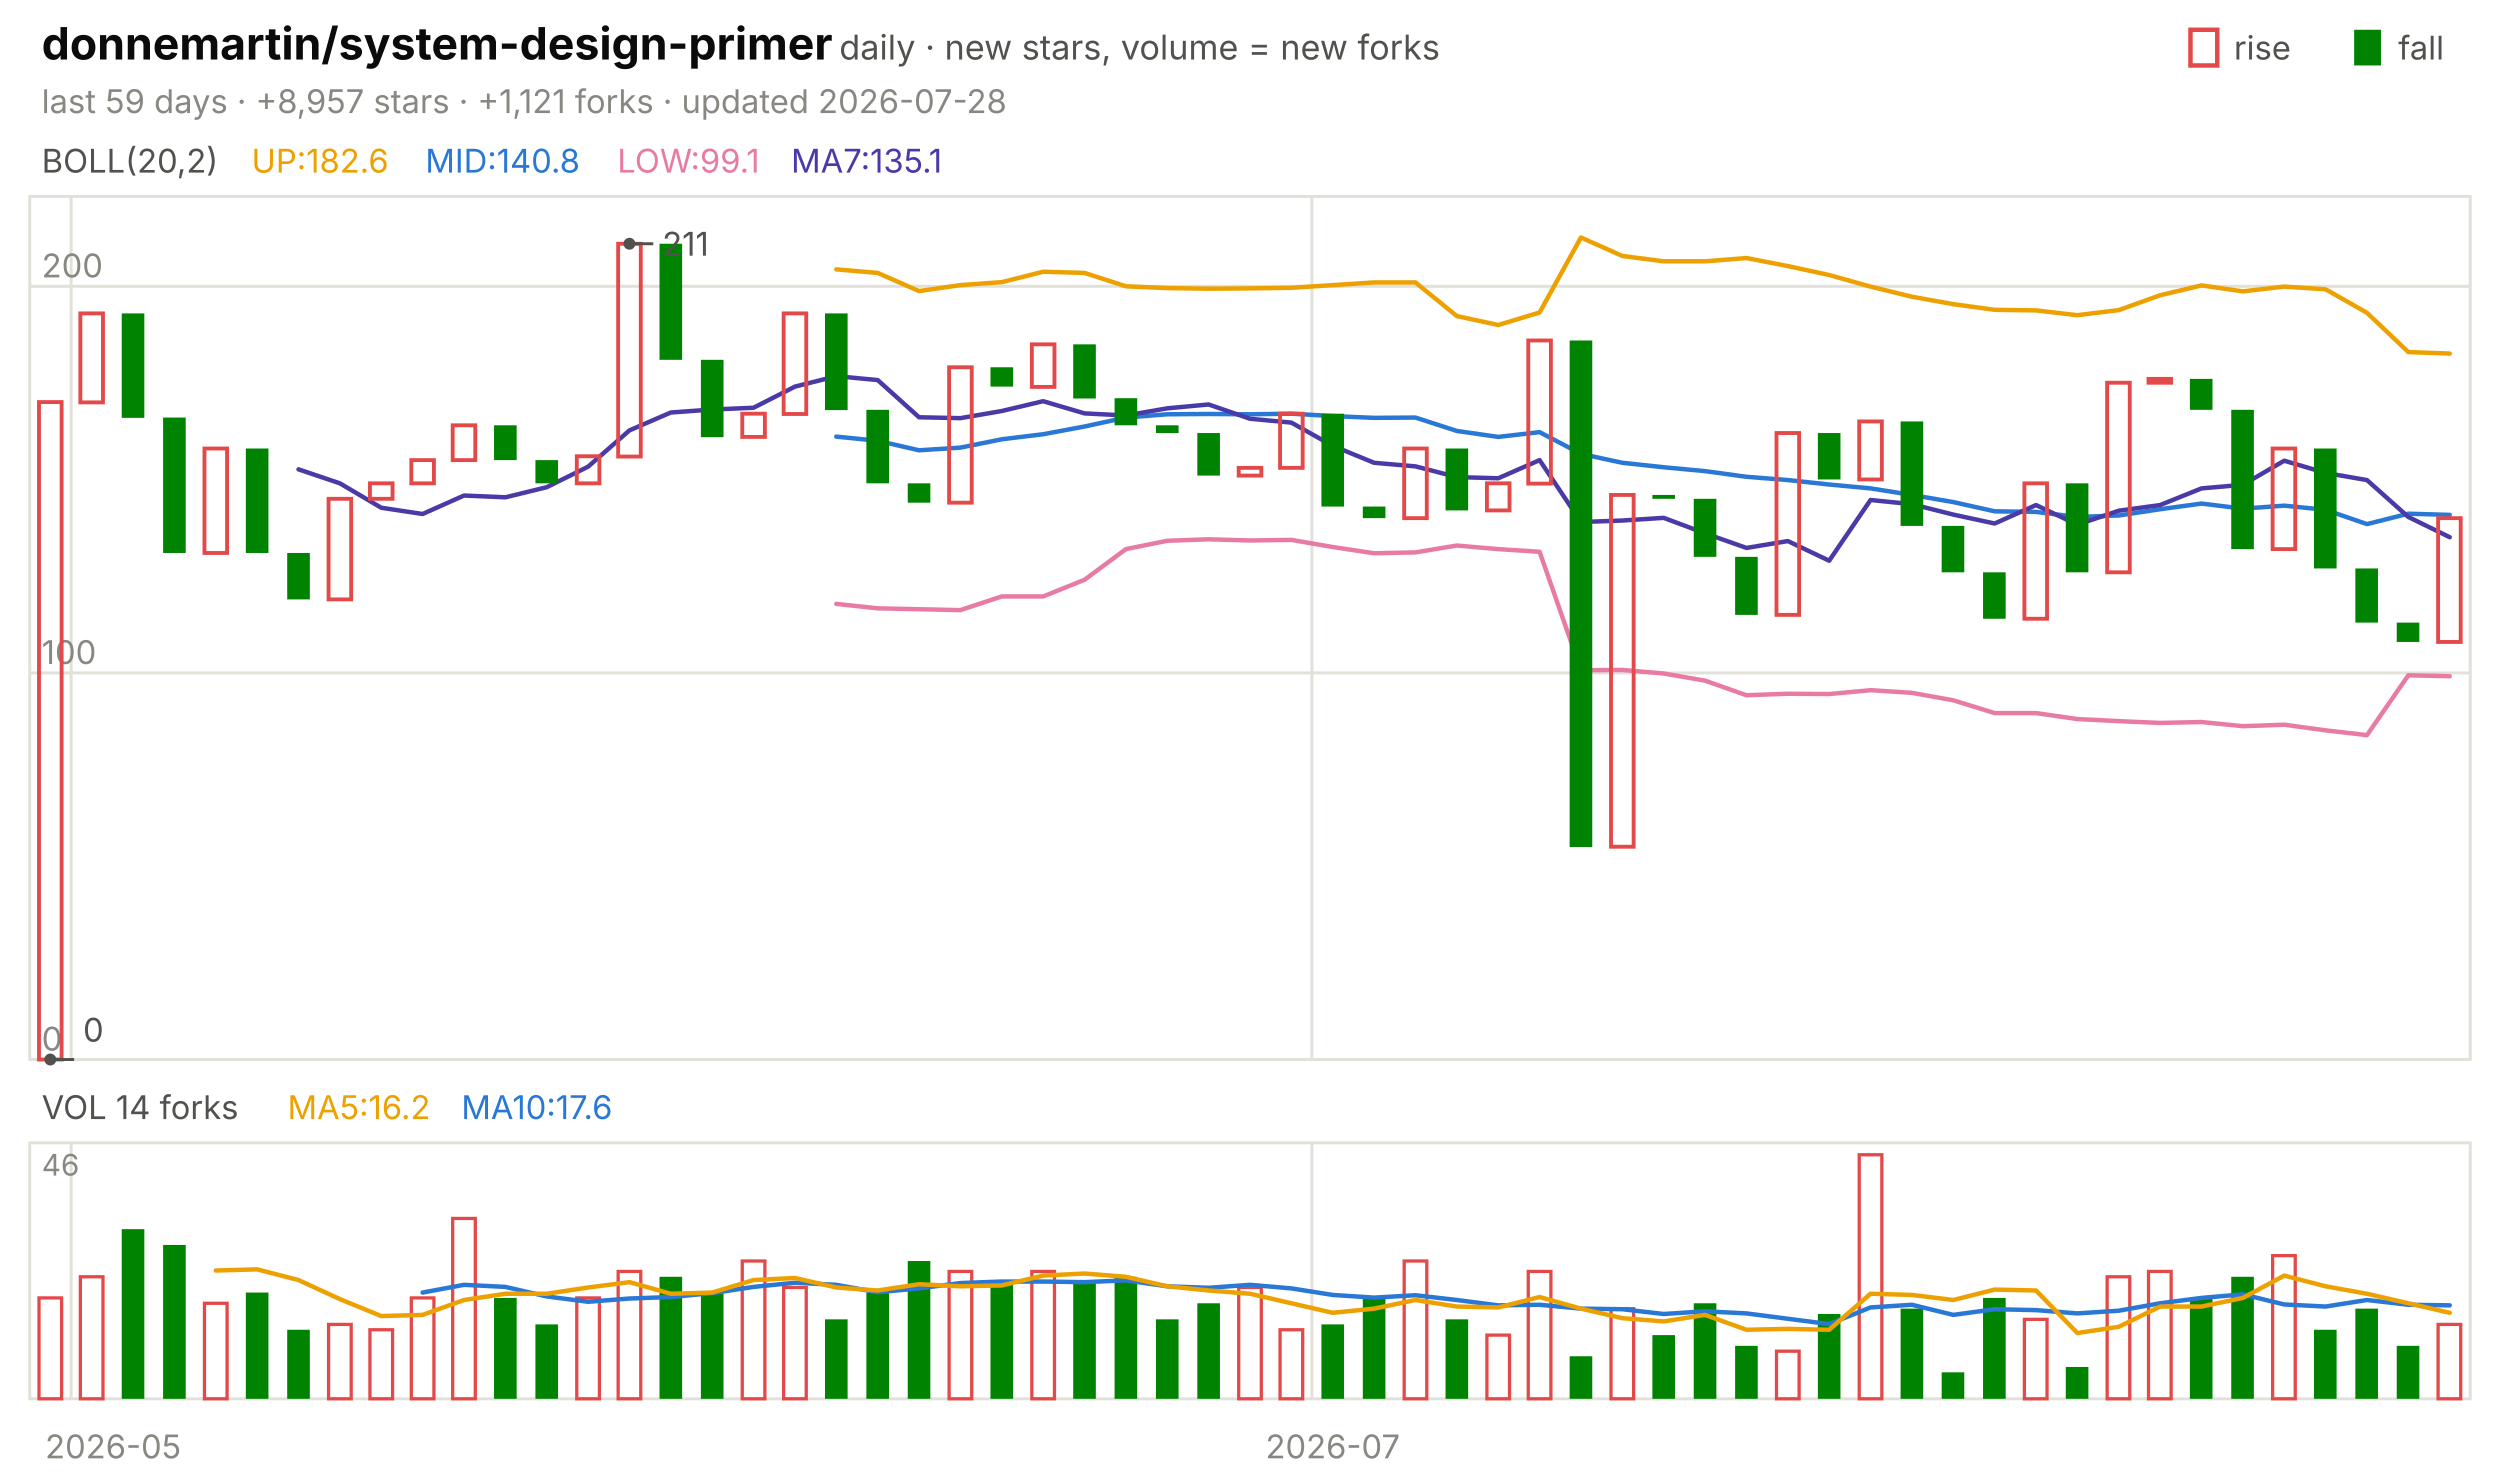
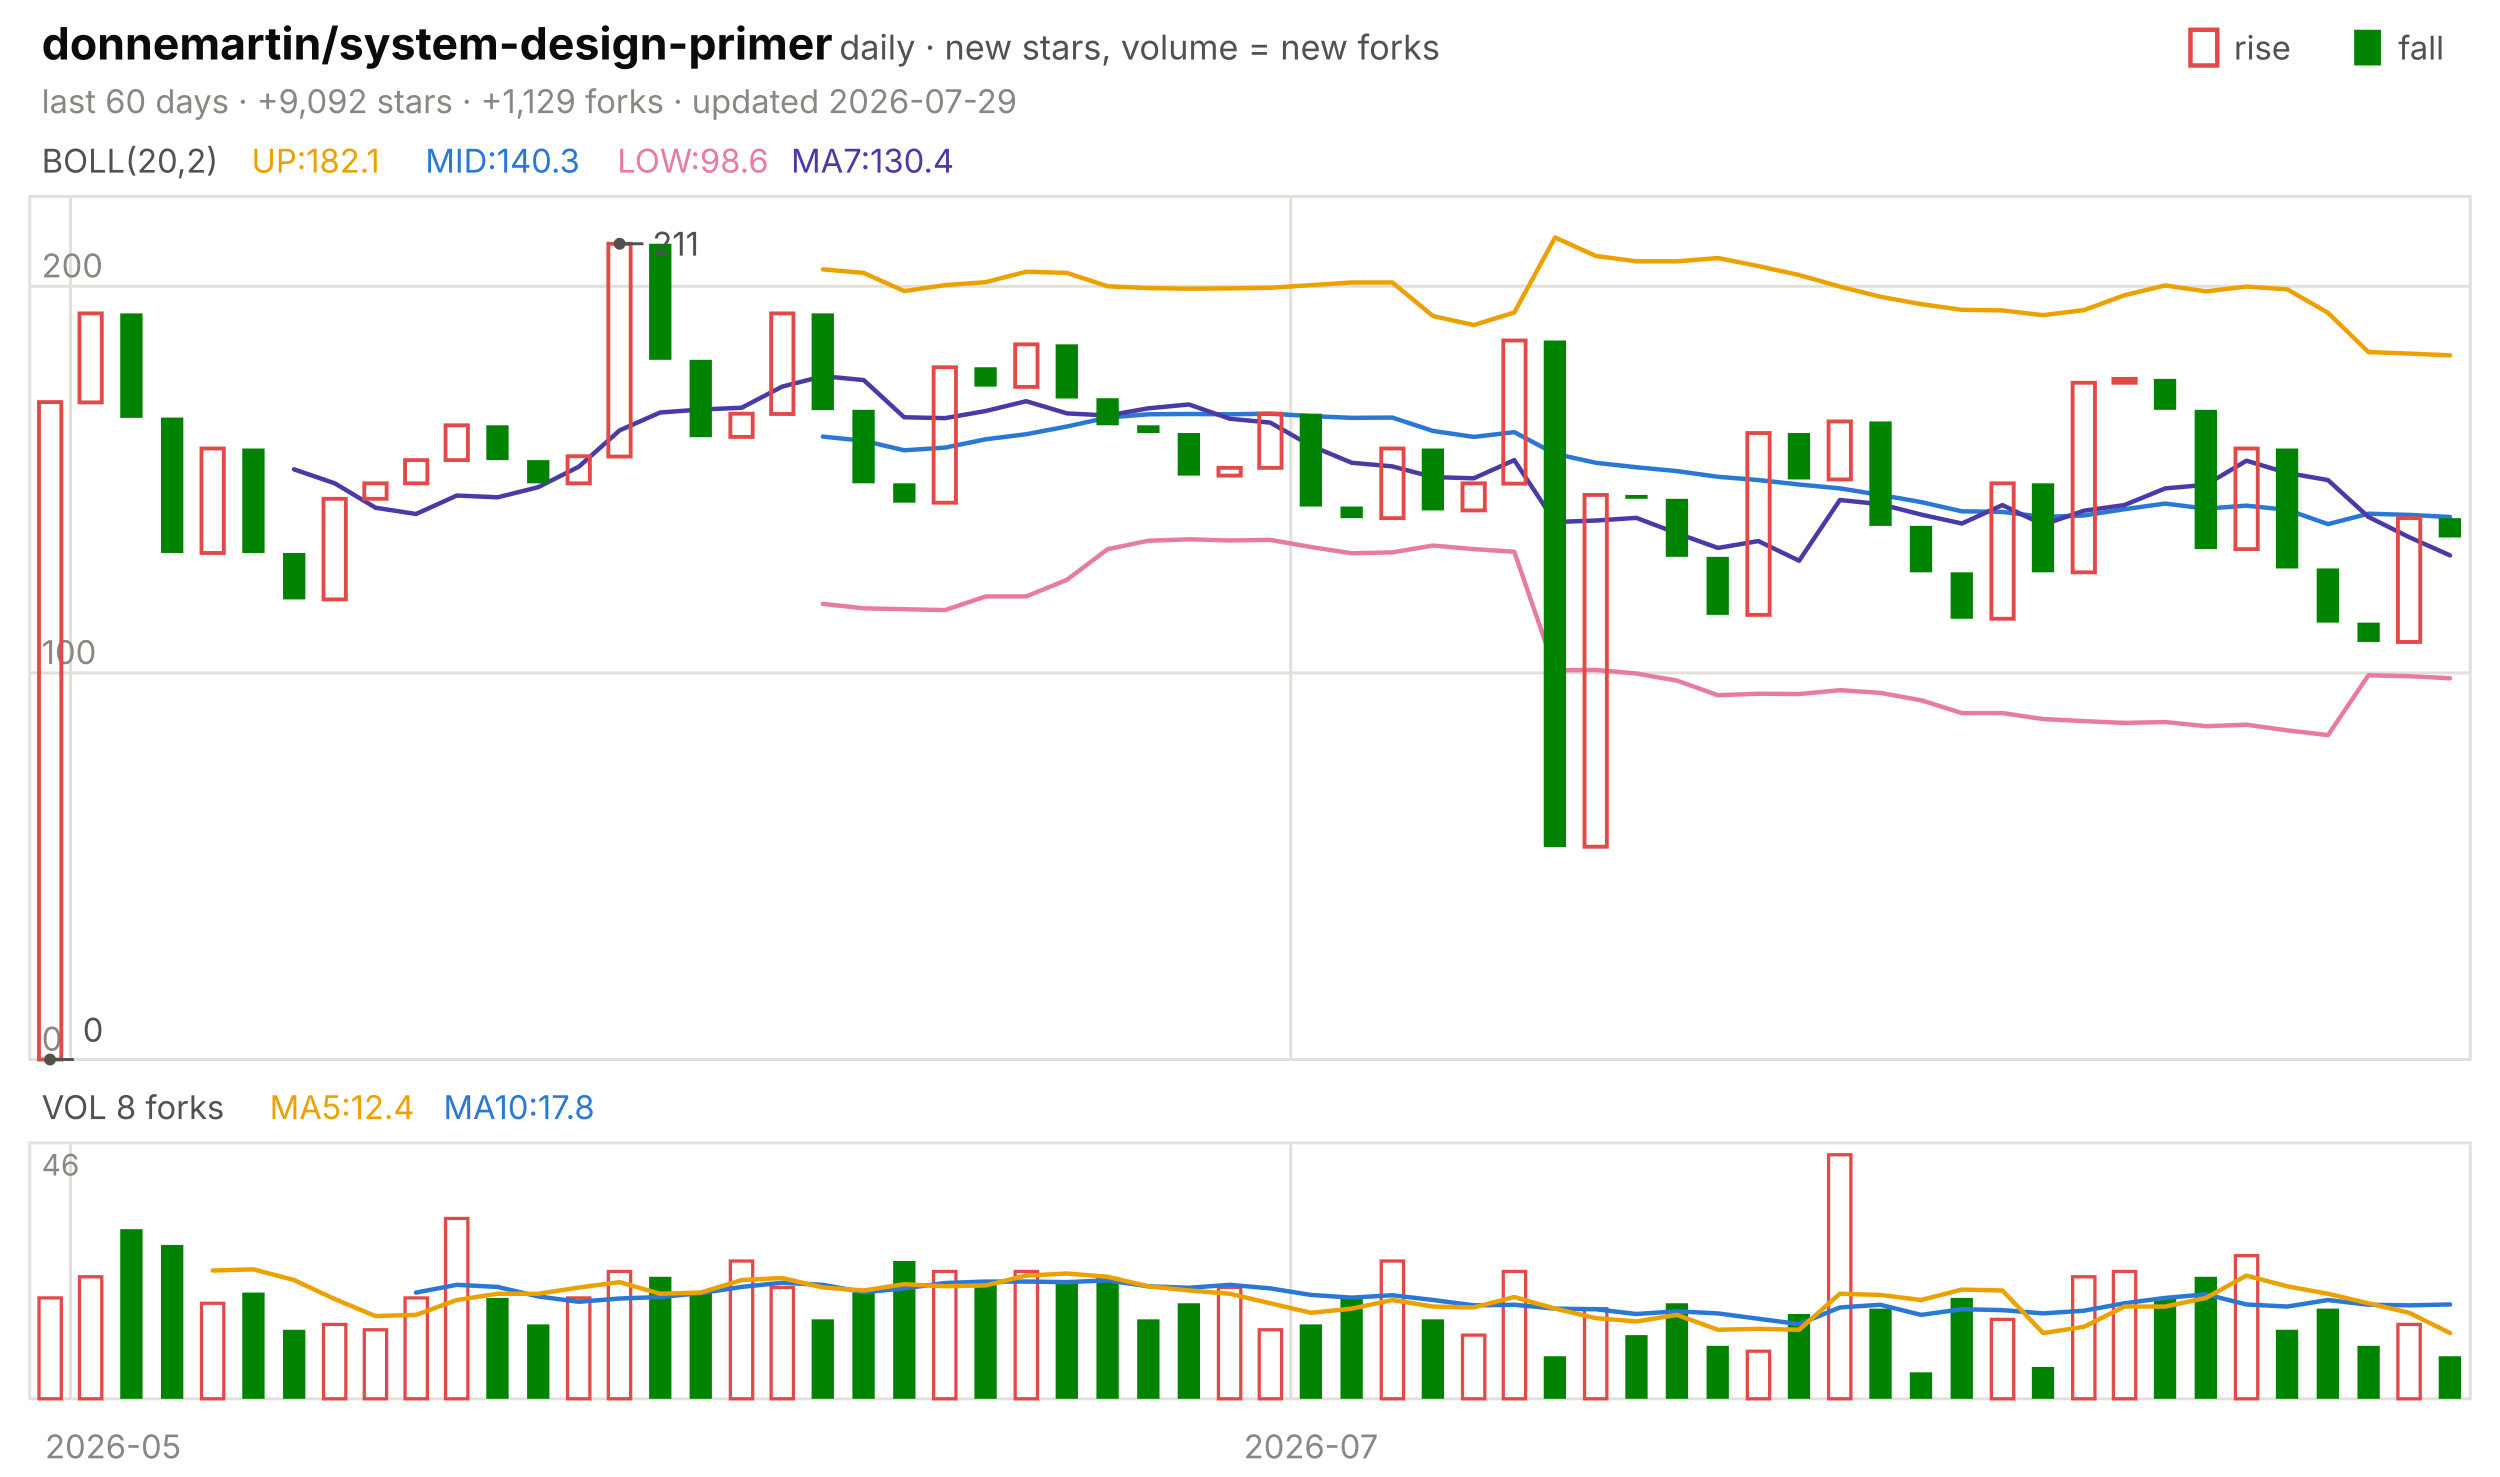
<svg xmlns="http://www.w3.org/2000/svg" viewBox="0 0 840 496" width="840" height="496" font-family="-apple-system,'Segoe UI',system-ui,sans-serif" role="img" aria-label="donnemartin/system-design-primer candlestick chart">
  <text x="14.0" y="20.0" font-size="15" fill="#0b0b0b" font-weight="650">donnemartin/system-design-primer</text>
  <text x="282.0" y="20.0" font-size="11.5" fill="#52514e">daily · new stars, volume = new forks</text>
  <text x="805.8" y="20.0" font-size="11.0" fill="#52514e">fall</text>
  <rect x="791" y="10" width="9" height="12" fill="#008300" />
  <text x="750.6" y="20.0" font-size="11.0" fill="#52514e">rise</text>
  <rect x="736" y="10" width="9" height="12" fill="none" stroke="#e34948" stroke-width="1.5" />
-   <text x="14.0" y="38.0" font-size="11.0" fill="#898781">last 59 days · +8,957 stars · +1,121 forks · updated 2026-07-28</text>
+   <text x="14.0" y="38.0" font-size="11.0" fill="#898781">last 60 days · +9,092 stars · +1,129 forks · updated 2026-07-29</text>
  <rect x="10" y="66" width="820" height="290" fill="none" stroke="#e1e0d9" />
  <rect x="10" y="384" width="820" height="86" fill="none" stroke="#e1e0d9" />
  <text x="38.0" y="490.0" font-size="11.0" fill="#898781" text-anchor="middle">2026-05</text>
-   <line x1="23.9" y1="66.0" x2="23.9" y2="356.0" stroke="#e1e0d9" stroke-width="1.0" />
-   <line x1="23.9" y1="384.0" x2="23.9" y2="470.0" stroke="#e1e0d9" stroke-width="1.0" />
-   <line x1="440.8" y1="66.0" x2="440.8" y2="356.0" stroke="#e1e0d9" stroke-width="1.0" />
-   <line x1="440.8" y1="384.0" x2="440.8" y2="470.0" stroke="#e1e0d9" stroke-width="1.0" />
-   <text x="447.8" y="490.0" font-size="11.0" fill="#898781" text-anchor="middle">2026-07</text>
+   <line x1="23.7" y1="66.0" x2="23.7" y2="356.0" stroke="#e1e0d9" stroke-width="1.0" />
+   <line x1="23.7" y1="384.0" x2="23.7" y2="470.0" stroke="#e1e0d9" stroke-width="1.0" />
+   <line x1="433.7" y1="66.0" x2="433.7" y2="356.0" stroke="#e1e0d9" stroke-width="1.0" />
+   <line x1="433.7" y1="384.0" x2="433.7" y2="470.0" stroke="#e1e0d9" stroke-width="1.0" />
+   <text x="440.5" y="490.0" font-size="11.0" fill="#898781" text-anchor="middle">2026-07</text>
  <text x="14.0" y="58.0" font-size="11.0" fill="#52514e">BOLL(20,2)</text>
-   <text x="84.5" y="58.0" font-size="11.0" fill="#eda100">UP:182.6</text>
-   <text x="142.9" y="58.0" font-size="11.0" fill="#2a78d6">MID:140.8</text>
-   <text x="207.4" y="58.0" font-size="11.0" fill="#e87ba4">LOW:99.1</text>
-   <text x="265.8" y="58.0" font-size="11.0" fill="#4a3aa7">MA7:135.1</text>
+   <text x="84.5" y="58.0" font-size="11.0" fill="#eda100">UP:182.1</text>
+   <text x="142.9" y="58.0" font-size="11.0" fill="#2a78d6">MID:140.3</text>
+   <text x="207.4" y="58.0" font-size="11.0" fill="#e87ba4">LOW:98.6</text>
+   <text x="265.8" y="58.0" font-size="11.0" fill="#4a3aa7">MA7:130.4</text>
  <line x1="10.0" y1="356.0" x2="830.0" y2="356.0" stroke="#e1e0d9" stroke-width="1.0" />
  <text x="14.0" y="353.0" font-size="11.0" fill="#898781">0</text>
  <line x1="10.0" y1="226.1" x2="830.0" y2="226.1" stroke="#e1e0d9" stroke-width="1.0" />
  <text x="14.0" y="223.1" font-size="11.0" fill="#898781">100</text>
  <line x1="10.0" y1="96.2" x2="830.0" y2="96.2" stroke="#e1e0d9" stroke-width="1.0" />
  <text x="14.0" y="93.2" font-size="11.0" fill="#898781">200</text>
-   <polyline points="281.0,90.5 294.9,91.7 308.8,97.8 322.7,95.8 336.6,94.8 350.5,91.3 364.4,91.7 378.3,96.2 392.2,96.8 406.1,97.0 420.0,96.9 433.9,96.7 447.8,95.8 461.7,94.9 475.6,94.9 489.5,106.2 503.4,109.2 517.3,105.0 531.2,79.8 545.1,86.0 559.0,87.8 572.9,87.8 586.8,86.7 600.7,89.4 614.6,92.4 628.5,96.3 642.4,99.7 656.3,102.2 670.2,104.1 684.1,104.3 698.0,105.9 711.9,104.2 725.8,99.2 739.7,95.9 753.6,97.9 767.5,96.3 781.4,97.2 795.3,105.1 809.2,118.3 823.1,118.8" fill="none" stroke="#eda100" stroke-width="1.5" stroke-linejoin="round" stroke-linecap="round" />
-   <polyline points="281.0,146.7 294.9,148.1 308.8,151.3 322.7,150.4 336.6,147.6 350.5,145.9 364.4,143.3 378.3,140.3 392.2,139.2 406.1,139.1 420.0,139.2 433.9,139.0 447.8,139.8 461.7,140.4 475.6,140.3 489.5,144.8 503.4,146.8 517.3,145.2 531.2,152.5 545.1,155.5 559.0,157.0 572.9,158.3 586.8,160.2 600.7,161.3 614.6,162.8 628.5,164.1 642.4,166.3 656.3,168.7 670.2,171.8 684.1,172.0 698.0,173.7 711.9,173.2 725.8,171.1 739.7,169.2 753.6,170.9 767.5,169.9 781.4,171.3 795.3,176.1 809.2,172.6 823.1,173.0" fill="none" stroke="#2a78d6" stroke-width="1.5" stroke-linejoin="round" stroke-linecap="round" />
-   <polyline points="281.0,202.9 294.9,204.4 308.8,204.7 322.7,205.0 336.6,200.4 350.5,200.4 364.4,194.8 378.3,184.5 392.2,181.7 406.1,181.2 420.0,181.6 433.9,181.4 447.8,183.8 461.7,185.9 475.6,185.6 489.5,183.3 503.4,184.5 517.3,185.4 531.2,225.2 545.1,225.1 559.0,226.3 572.9,228.7 586.8,233.6 600.7,233.1 614.6,233.2 628.5,231.9 642.4,232.8 656.3,235.3 670.2,239.6 684.1,239.6 698.0,241.6 711.9,242.3 725.8,242.9 739.7,242.6 753.6,244.0 767.5,243.5 781.4,245.4 795.3,247.0 809.2,226.9 823.1,227.2" fill="none" stroke="#e87ba4" stroke-width="1.5" stroke-linejoin="round" stroke-linecap="round" />
-   <polyline points="100.3,157.7 114.2,162.4 128.1,170.6 142.0,172.7 155.9,166.5 169.8,167.1 183.7,163.7 197.6,156.8 211.5,144.6 225.4,138.6 239.3,137.6 253.2,137.0 267.1,129.9 281.0,126.4 294.9,127.7 308.8,140.2 322.7,140.5 336.6,138.1 350.5,134.8 364.4,138.9 378.3,139.6 392.2,137.2 406.1,135.9 420.0,140.7 433.9,142.0 447.8,149.8 461.7,155.5 475.6,156.7 489.5,160.3 503.4,160.7 517.3,154.6 531.2,175.4 545.1,174.9 559.0,174.0 572.9,179.2 586.8,184.1 600.7,181.8 614.6,188.4 628.5,168.0 642.4,169.4 656.3,172.9 670.2,175.9 684.1,169.7 698.0,176.3 711.9,171.6 725.8,169.7 739.7,164.1 753.6,162.9 767.5,154.8 781.4,158.9 795.3,161.3 809.2,173.7 823.1,180.5" fill="none" stroke="#4a3aa7" stroke-width="1.5" stroke-linejoin="round" stroke-linecap="round" />
-   <rect x="13.1" y="135.1" width="7.6" height="220.9" fill="none" stroke="#e34948" stroke-width="1.3" />
-   <rect x="27.0" y="105.3" width="7.6" height="29.9" fill="none" stroke="#e34948" stroke-width="1.3" />
-   <rect x="40.9" y="105.3" width="7.6" height="35.1" fill="#008300" />
-   <rect x="54.8" y="140.3" width="7.6" height="45.5" fill="#008300" />
-   <rect x="68.7" y="150.7" width="7.6" height="35.1" fill="none" stroke="#e34948" stroke-width="1.3" />
-   <rect x="82.6" y="150.7" width="7.6" height="35.1" fill="#008300" />
-   <rect x="96.5" y="185.8" width="7.6" height="15.6" fill="#008300" />
-   <rect x="110.4" y="167.6" width="7.6" height="33.8" fill="none" stroke="#e34948" stroke-width="1.3" />
-   <rect x="124.3" y="162.4" width="7.6" height="5.2" fill="none" stroke="#e34948" stroke-width="1.3" />
-   <rect x="138.2" y="154.6" width="7.6" height="7.8" fill="none" stroke="#e34948" stroke-width="1.3" />
-   <rect x="152.1" y="142.9" width="7.6" height="11.7" fill="none" stroke="#e34948" stroke-width="1.3" />
-   <rect x="166.0" y="142.9" width="7.6" height="11.7" fill="#008300" />
-   <rect x="179.9" y="154.6" width="7.6" height="7.8" fill="#008300" />
-   <rect x="193.8" y="153.3" width="7.6" height="9.1" fill="none" stroke="#e34948" stroke-width="1.3" />
-   <rect x="207.7" y="81.9" width="7.6" height="71.5" fill="none" stroke="#e34948" stroke-width="1.3" />
-   <rect x="221.6" y="81.9" width="7.6" height="39.0" fill="#008300" />
-   <rect x="235.5" y="120.9" width="7.6" height="26.0" fill="#008300" />
-   <rect x="249.4" y="139.0" width="7.6" height="7.8" fill="none" stroke="#e34948" stroke-width="1.3" />
-   <rect x="263.3" y="105.3" width="7.6" height="33.8" fill="none" stroke="#e34948" stroke-width="1.3" />
-   <rect x="277.2" y="105.3" width="7.6" height="32.5" fill="#008300" />
-   <rect x="291.1" y="137.7" width="7.6" height="24.7" fill="#008300" />
-   <rect x="305.0" y="162.4" width="7.6" height="6.5" fill="#008300" />
-   <rect x="318.9" y="123.4" width="7.6" height="45.5" fill="none" stroke="#e34948" stroke-width="1.3" />
-   <rect x="332.8" y="123.4" width="7.6" height="6.5" fill="#008300" />
-   <rect x="346.7" y="115.7" width="7.6" height="14.3" fill="none" stroke="#e34948" stroke-width="1.3" />
-   <rect x="360.6" y="115.7" width="7.6" height="18.2" fill="#008300" />
-   <rect x="374.5" y="133.8" width="7.6" height="9.1" fill="#008300" />
-   <rect x="388.4" y="142.9" width="7.6" height="2.6" fill="#008300" />
-   <rect x="402.3" y="145.5" width="7.6" height="14.3" fill="#008300" />
-   <rect x="416.2" y="157.2" width="7.6" height="2.6" fill="none" stroke="#e34948" stroke-width="1.3" />
-   <rect x="430.1" y="139.0" width="7.6" height="18.2" fill="none" stroke="#e34948" stroke-width="1.3" />
-   <rect x="444.0" y="139.0" width="7.6" height="31.2" fill="#008300" />
-   <rect x="457.9" y="170.2" width="7.6" height="3.9" fill="#008300" />
-   <rect x="471.8" y="150.7" width="7.6" height="23.4" fill="none" stroke="#e34948" stroke-width="1.3" />
-   <rect x="485.7" y="150.7" width="7.6" height="20.8" fill="#008300" />
-   <rect x="499.6" y="162.4" width="7.6" height="9.1" fill="none" stroke="#e34948" stroke-width="1.3" />
-   <rect x="513.5" y="114.4" width="7.6" height="48.1" fill="none" stroke="#e34948" stroke-width="1.3" />
-   <rect x="527.4" y="114.4" width="7.6" height="170.2" fill="#008300" />
-   <rect x="541.3" y="166.3" width="7.6" height="118.2" fill="none" stroke="#e34948" stroke-width="1.3" />
-   <rect x="555.2" y="166.3" width="7.6" height="1.3" fill="#008300" />
-   <rect x="569.1" y="167.6" width="7.6" height="19.5" fill="#008300" />
-   <rect x="583.0" y="187.1" width="7.6" height="19.5" fill="#008300" />
-   <rect x="596.9" y="145.5" width="7.6" height="61.1" fill="none" stroke="#e34948" stroke-width="1.3" />
-   <rect x="610.8" y="145.5" width="7.6" height="15.6" fill="#008300" />
-   <rect x="624.7" y="141.6" width="7.6" height="19.5" fill="none" stroke="#e34948" stroke-width="1.3" />
-   <rect x="638.6" y="141.6" width="7.6" height="35.1" fill="#008300" />
-   <rect x="652.4" y="176.7" width="7.6" height="15.6" fill="#008300" />
-   <rect x="666.3" y="192.3" width="7.6" height="15.6" fill="#008300" />
-   <rect x="680.2" y="162.4" width="7.6" height="45.5" fill="none" stroke="#e34948" stroke-width="1.3" />
-   <rect x="694.1" y="162.4" width="7.6" height="29.9" fill="#008300" />
-   <rect x="708.0" y="128.6" width="7.6" height="63.7" fill="none" stroke="#e34948" stroke-width="1.3" />
-   <rect x="721.9" y="127.3" width="7.6" height="1.3" fill="none" stroke="#e34948" stroke-width="1.3" />
-   <rect x="735.8" y="127.3" width="7.6" height="10.4" fill="#008300" />
-   <rect x="749.7" y="137.7" width="7.6" height="46.8" fill="#008300" />
-   <rect x="763.6" y="150.7" width="7.6" height="33.8" fill="none" stroke="#e34948" stroke-width="1.3" />
-   <rect x="777.5" y="150.7" width="7.6" height="40.3" fill="#008300" />
-   <rect x="791.4" y="191.0" width="7.6" height="18.2" fill="#008300" />
-   <rect x="805.3" y="209.2" width="7.6" height="6.5" fill="#008300" />
-   <rect x="819.2" y="174.1" width="7.6" height="41.6" fill="none" stroke="#e34948" stroke-width="1.3" />
-   <circle cx="211.5" cy="81.9" r="2" fill="#52514e" />
-   <line x1="211.5" y1="81.9" x2="219.5" y2="81.9" stroke="#52514e" stroke-width="1.0" />
-   <text x="222.5" y="85.9" font-size="11.0" fill="#52514e">211</text>
-   <circle cx="16.9" cy="356.0" r="2" fill="#52514e" />
-   <line x1="16.9" y1="356.0" x2="24.9" y2="356.0" stroke="#52514e" stroke-width="1.0" />
-   <text x="27.9" y="350.0" font-size="11.0" fill="#52514e">0</text>
-   <text x="14.0" y="376.0" font-size="11.0" fill="#52514e">VOL 14 forks</text>
-   <text x="96.6" y="376.0" font-size="11.0" fill="#eda100">MA5:16.2</text>
-   <text x="155.0" y="376.0" font-size="11.0" fill="#2a78d6">MA10:17.6</text>
+   <polyline points="276.5,90.5 290.2,91.7 303.8,97.8 317.5,95.8 331.2,94.8 344.8,91.3 358.5,91.7 372.2,96.2 385.8,96.8 399.5,97.0 413.2,96.9 426.8,96.7 440.5,95.8 454.2,94.9 467.8,94.9 481.5,106.2 495.2,109.2 508.8,105.0 522.5,79.8 536.2,86.0 549.8,87.8 563.5,87.8 577.2,86.7 590.8,89.4 604.5,92.4 618.2,96.3 631.8,99.7 645.5,102.2 659.2,104.1 672.8,104.3 686.5,105.9 700.2,104.2 713.8,99.2 727.5,95.9 741.2,97.9 754.8,96.3 768.5,97.2 782.2,105.1 795.8,118.3 809.5,118.8 823.2,119.4" fill="none" stroke="#eda100" stroke-width="1.5" stroke-linejoin="round" stroke-linecap="round" />
+   <polyline points="276.5,146.7 290.2,148.1 303.8,151.3 317.5,150.4 331.2,147.6 344.8,145.9 358.5,143.3 372.2,140.3 385.8,139.2 399.5,139.1 413.2,139.2 426.8,139.0 440.5,139.8 454.2,140.4 467.8,140.3 481.5,144.8 495.2,146.8 508.8,145.2 522.5,152.5 536.2,155.5 549.8,157.0 563.5,158.3 577.2,160.2 590.8,161.3 604.5,162.8 618.2,164.1 631.8,166.3 645.5,168.7 659.2,171.8 672.8,172.0 686.5,173.7 700.2,173.2 713.8,171.1 727.5,169.2 741.2,170.9 754.8,169.9 768.5,171.3 782.2,176.1 795.8,172.6 809.5,173.0 823.2,173.7" fill="none" stroke="#2a78d6" stroke-width="1.5" stroke-linejoin="round" stroke-linecap="round" />
+   <polyline points="276.5,202.9 290.2,204.4 303.8,204.7 317.5,205.0 331.2,200.4 344.8,200.4 358.5,194.8 372.2,184.5 385.8,181.7 399.5,181.2 413.2,181.6 426.8,181.4 440.5,183.8 454.2,185.9 467.8,185.6 481.5,183.3 495.2,184.5 508.8,185.4 522.5,225.2 536.2,225.1 549.8,226.3 563.5,228.7 577.2,233.6 590.8,233.1 604.5,233.2 618.2,231.9 631.8,232.8 645.5,235.3 659.2,239.6 672.8,239.6 686.5,241.6 700.2,242.3 713.8,242.9 727.5,242.6 741.2,244.0 754.8,243.5 768.5,245.4 782.2,247.0 795.8,226.9 809.5,227.2 823.2,227.9" fill="none" stroke="#e87ba4" stroke-width="1.5" stroke-linejoin="round" stroke-linecap="round" />
+   <polyline points="98.8,157.7 112.5,162.4 126.2,170.6 139.8,172.7 153.5,166.5 167.2,167.1 180.8,163.7 194.5,156.8 208.2,144.6 221.8,138.6 235.5,137.6 249.2,137.0 262.8,129.9 276.5,126.4 290.2,127.7 303.8,140.2 317.5,140.5 331.2,138.1 344.8,134.8 358.5,138.9 372.2,139.6 385.8,137.2 399.5,135.9 413.2,140.7 426.8,142.0 440.5,149.8 454.2,155.5 467.8,156.7 481.5,160.3 495.2,160.7 508.8,154.6 522.5,175.4 536.2,174.9 549.8,174.0 563.5,179.2 577.2,184.1 590.8,181.8 604.5,188.4 618.2,168.0 631.8,169.4 645.5,172.9 659.2,175.9 672.8,169.7 686.5,176.3 700.2,171.6 713.8,169.7 727.5,164.1 741.2,162.9 754.8,154.8 768.5,158.9 782.2,161.3 795.8,173.7 809.5,180.5 823.2,186.6" fill="none" stroke="#4a3aa7" stroke-width="1.5" stroke-linejoin="round" stroke-linecap="round" />
+   <rect x="13.1" y="135.1" width="7.5" height="220.9" fill="none" stroke="#e34948" stroke-width="1.3" />
+   <rect x="26.7" y="105.3" width="7.5" height="29.9" fill="none" stroke="#e34948" stroke-width="1.3" />
+   <rect x="40.4" y="105.3" width="7.5" height="35.1" fill="#008300" />
+   <rect x="54.1" y="140.3" width="7.5" height="45.5" fill="#008300" />
+   <rect x="67.7" y="150.7" width="7.5" height="35.1" fill="none" stroke="#e34948" stroke-width="1.3" />
+   <rect x="81.4" y="150.7" width="7.5" height="35.1" fill="#008300" />
+   <rect x="95.1" y="185.8" width="7.5" height="15.6" fill="#008300" />
+   <rect x="108.7" y="167.6" width="7.5" height="33.8" fill="none" stroke="#e34948" stroke-width="1.3" />
+   <rect x="122.4" y="162.4" width="7.5" height="5.2" fill="none" stroke="#e34948" stroke-width="1.3" />
+   <rect x="136.1" y="154.6" width="7.5" height="7.8" fill="none" stroke="#e34948" stroke-width="1.3" />
+   <rect x="149.7" y="142.9" width="7.5" height="11.7" fill="none" stroke="#e34948" stroke-width="1.3" />
+   <rect x="163.4" y="142.9" width="7.5" height="11.7" fill="#008300" />
+   <rect x="177.1" y="154.6" width="7.5" height="7.8" fill="#008300" />
+   <rect x="190.7" y="153.3" width="7.5" height="9.1" fill="none" stroke="#e34948" stroke-width="1.3" />
+   <rect x="204.4" y="81.9" width="7.5" height="71.5" fill="none" stroke="#e34948" stroke-width="1.3" />
+   <rect x="218.1" y="81.9" width="7.5" height="39.0" fill="#008300" />
+   <rect x="231.7" y="120.9" width="7.5" height="26.0" fill="#008300" />
+   <rect x="245.4" y="139.0" width="7.5" height="7.8" fill="none" stroke="#e34948" stroke-width="1.3" />
+   <rect x="259.1" y="105.3" width="7.5" height="33.8" fill="none" stroke="#e34948" stroke-width="1.3" />
+   <rect x="272.7" y="105.3" width="7.5" height="32.5" fill="#008300" />
+   <rect x="286.4" y="137.7" width="7.5" height="24.7" fill="#008300" />
+   <rect x="300.1" y="162.4" width="7.5" height="6.5" fill="#008300" />
+   <rect x="313.7" y="123.4" width="7.5" height="45.5" fill="none" stroke="#e34948" stroke-width="1.3" />
+   <rect x="327.4" y="123.4" width="7.5" height="6.5" fill="#008300" />
+   <rect x="341.1" y="115.7" width="7.5" height="14.3" fill="none" stroke="#e34948" stroke-width="1.3" />
+   <rect x="354.7" y="115.7" width="7.5" height="18.2" fill="#008300" />
+   <rect x="368.4" y="133.8" width="7.5" height="9.1" fill="#008300" />
+   <rect x="382.1" y="142.9" width="7.5" height="2.6" fill="#008300" />
+   <rect x="395.7" y="145.5" width="7.5" height="14.3" fill="#008300" />
+   <rect x="409.4" y="157.2" width="7.5" height="2.6" fill="none" stroke="#e34948" stroke-width="1.3" />
+   <rect x="423.1" y="139.0" width="7.5" height="18.2" fill="none" stroke="#e34948" stroke-width="1.3" />
+   <rect x="436.7" y="139.0" width="7.5" height="31.2" fill="#008300" />
+   <rect x="450.4" y="170.2" width="7.5" height="3.9" fill="#008300" />
+   <rect x="464.1" y="150.7" width="7.5" height="23.4" fill="none" stroke="#e34948" stroke-width="1.3" />
+   <rect x="477.7" y="150.7" width="7.5" height="20.8" fill="#008300" />
+   <rect x="491.4" y="162.4" width="7.5" height="9.1" fill="none" stroke="#e34948" stroke-width="1.3" />
+   <rect x="505.1" y="114.4" width="7.5" height="48.1" fill="none" stroke="#e34948" stroke-width="1.3" />
+   <rect x="518.7" y="114.4" width="7.5" height="170.2" fill="#008300" />
+   <rect x="532.4" y="166.3" width="7.5" height="118.2" fill="none" stroke="#e34948" stroke-width="1.3" />
+   <rect x="546.1" y="166.3" width="7.5" height="1.3" fill="#008300" />
+   <rect x="559.7" y="167.6" width="7.5" height="19.5" fill="#008300" />
+   <rect x="573.4" y="187.1" width="7.5" height="19.5" fill="#008300" />
+   <rect x="587.1" y="145.5" width="7.5" height="61.1" fill="none" stroke="#e34948" stroke-width="1.3" />
+   <rect x="600.7" y="145.5" width="7.5" height="15.6" fill="#008300" />
+   <rect x="614.4" y="141.6" width="7.5" height="19.5" fill="none" stroke="#e34948" stroke-width="1.3" />
+   <rect x="628.1" y="141.6" width="7.5" height="35.1" fill="#008300" />
+   <rect x="641.7" y="176.7" width="7.5" height="15.6" fill="#008300" />
+   <rect x="655.4" y="192.3" width="7.5" height="15.6" fill="#008300" />
+   <rect x="669.1" y="162.4" width="7.5" height="45.5" fill="none" stroke="#e34948" stroke-width="1.3" />
+   <rect x="682.7" y="162.4" width="7.5" height="29.9" fill="#008300" />
+   <rect x="696.4" y="128.6" width="7.5" height="63.7" fill="none" stroke="#e34948" stroke-width="1.3" />
+   <rect x="710.1" y="127.3" width="7.5" height="1.3" fill="none" stroke="#e34948" stroke-width="1.3" />
+   <rect x="723.7" y="127.3" width="7.5" height="10.4" fill="#008300" />
+   <rect x="737.4" y="137.7" width="7.5" height="46.8" fill="#008300" />
+   <rect x="751.1" y="150.7" width="7.5" height="33.8" fill="none" stroke="#e34948" stroke-width="1.3" />
+   <rect x="764.7" y="150.7" width="7.5" height="40.3" fill="#008300" />
+   <rect x="778.4" y="191.0" width="7.5" height="18.2" fill="#008300" />
+   <rect x="792.1" y="209.2" width="7.5" height="6.5" fill="#008300" />
+   <rect x="805.7" y="174.1" width="7.5" height="41.6" fill="none" stroke="#e34948" stroke-width="1.3" />
+   <rect x="819.4" y="174.1" width="7.5" height="6.5" fill="#008300" />
+   <circle cx="208.2" cy="81.9" r="2" fill="#52514e" />
+   <line x1="208.2" y1="81.9" x2="216.2" y2="81.9" stroke="#52514e" stroke-width="1.0" />
+   <text x="219.2" y="85.9" font-size="11.0" fill="#52514e">211</text>
+   <circle cx="16.8" cy="356.0" r="2" fill="#52514e" />
+   <line x1="16.8" y1="356.0" x2="24.8" y2="356.0" stroke="#52514e" stroke-width="1.0" />
+   <text x="27.8" y="350.0" font-size="11.0" fill="#52514e">0</text>
+   <text x="14.0" y="376.0" font-size="11.0" fill="#52514e">VOL 8 forks</text>
+   <text x="90.6" y="376.0" font-size="11.0" fill="#eda100">MA5:12.4</text>
+   <text x="149.0" y="376.0" font-size="11.0" fill="#2a78d6">MA10:17.8</text>
  <text x="14.0" y="395.0" font-size="10" fill="#898781">46</text>
-   <rect x="13.1" y="436.1" width="7.6" height="33.9" fill="none" stroke="#e34948" stroke-width="1.1" />
-   <rect x="27.0" y="429.0" width="7.6" height="41.0" fill="none" stroke="#e34948" stroke-width="1.1" />
-   <rect x="40.9" y="413.0" width="7.6" height="57.0" fill="#008300" />
-   <rect x="54.8" y="418.3" width="7.6" height="51.7" fill="#008300" />
-   <rect x="68.7" y="437.9" width="7.6" height="32.1" fill="none" stroke="#e34948" stroke-width="1.1" />
-   <rect x="82.6" y="434.3" width="7.6" height="35.7" fill="#008300" />
-   <rect x="96.5" y="446.8" width="7.6" height="23.2" fill="#008300" />
-   <rect x="110.4" y="445.0" width="7.6" height="25.0" fill="none" stroke="#e34948" stroke-width="1.1" />
-   <rect x="124.3" y="446.8" width="7.6" height="23.2" fill="none" stroke="#e34948" stroke-width="1.1" />
-   <rect x="138.2" y="436.1" width="7.6" height="33.9" fill="none" stroke="#e34948" stroke-width="1.1" />
-   <rect x="152.1" y="409.4" width="7.6" height="60.6" fill="none" stroke="#e34948" stroke-width="1.1" />
-   <rect x="166.0" y="436.1" width="7.6" height="33.9" fill="#008300" />
-   <rect x="179.9" y="445.0" width="7.6" height="25.0" fill="#008300" />
-   <rect x="193.8" y="436.1" width="7.6" height="33.9" fill="none" stroke="#e34948" stroke-width="1.1" />
-   <rect x="207.7" y="427.2" width="7.6" height="42.8" fill="none" stroke="#e34948" stroke-width="1.1" />
-   <rect x="221.6" y="429.0" width="7.6" height="41.0" fill="#008300" />
-   <rect x="235.5" y="434.3" width="7.6" height="35.7" fill="#008300" />
-   <rect x="249.4" y="423.7" width="7.6" height="46.3" fill="none" stroke="#e34948" stroke-width="1.1" />
-   <rect x="263.3" y="432.6" width="7.6" height="37.4" fill="none" stroke="#e34948" stroke-width="1.1" />
-   <rect x="277.2" y="443.3" width="7.6" height="26.7" fill="#008300" />
-   <rect x="291.1" y="434.3" width="7.6" height="35.7" fill="#008300" />
-   <rect x="305.0" y="423.7" width="7.6" height="46.3" fill="#008300" />
-   <rect x="318.9" y="427.2" width="7.6" height="42.8" fill="none" stroke="#e34948" stroke-width="1.1" />
-   <rect x="332.8" y="430.8" width="7.6" height="39.2" fill="#008300" />
-   <rect x="346.7" y="427.2" width="7.6" height="42.8" fill="none" stroke="#e34948" stroke-width="1.1" />
-   <rect x="360.6" y="430.8" width="7.6" height="39.2" fill="#008300" />
-   <rect x="374.5" y="429.0" width="7.6" height="41.0" fill="#008300" />
-   <rect x="388.4" y="443.3" width="7.6" height="26.7" fill="#008300" />
-   <rect x="402.3" y="437.9" width="7.6" height="32.1" fill="#008300" />
-   <rect x="416.2" y="432.6" width="7.6" height="37.4" fill="none" stroke="#e34948" stroke-width="1.1" />
-   <rect x="430.1" y="446.8" width="7.6" height="23.2" fill="none" stroke="#e34948" stroke-width="1.1" />
-   <rect x="444.0" y="445.0" width="7.6" height="25.0" fill="#008300" />
-   <rect x="457.9" y="436.1" width="7.6" height="33.9" fill="#008300" />
-   <rect x="471.8" y="423.7" width="7.6" height="46.3" fill="none" stroke="#e34948" stroke-width="1.1" />
-   <rect x="485.7" y="443.3" width="7.6" height="26.7" fill="#008300" />
-   <rect x="499.6" y="448.6" width="7.6" height="21.4" fill="none" stroke="#e34948" stroke-width="1.1" />
-   <rect x="513.5" y="427.2" width="7.6" height="42.8" fill="none" stroke="#e34948" stroke-width="1.1" />
-   <rect x="527.4" y="455.7" width="7.6" height="14.3" fill="#008300" />
-   <rect x="541.3" y="439.7" width="7.6" height="30.3" fill="none" stroke="#e34948" stroke-width="1.1" />
-   <rect x="555.2" y="448.6" width="7.6" height="21.4" fill="#008300" />
-   <rect x="569.1" y="437.9" width="7.6" height="32.1" fill="#008300" />
-   <rect x="583.0" y="452.2" width="7.6" height="17.8" fill="#008300" />
-   <rect x="596.9" y="454.0" width="7.6" height="16.0" fill="none" stroke="#e34948" stroke-width="1.1" />
-   <rect x="610.8" y="441.5" width="7.6" height="28.5" fill="#008300" />
-   <rect x="624.7" y="388.0" width="7.6" height="82.0" fill="none" stroke="#e34948" stroke-width="1.1" />
-   <rect x="638.6" y="439.7" width="7.6" height="30.3" fill="#008300" />
-   <rect x="652.4" y="461.1" width="7.6" height="8.9" fill="#008300" />
-   <rect x="666.3" y="436.1" width="7.6" height="33.9" fill="#008300" />
-   <rect x="680.2" y="443.3" width="7.6" height="26.7" fill="none" stroke="#e34948" stroke-width="1.1" />
-   <rect x="694.1" y="459.3" width="7.6" height="10.7" fill="#008300" />
-   <rect x="708.0" y="429.0" width="7.6" height="41.0" fill="none" stroke="#e34948" stroke-width="1.1" />
-   <rect x="721.9" y="427.2" width="7.6" height="42.8" fill="none" stroke="#e34948" stroke-width="1.1" />
-   <rect x="735.8" y="436.1" width="7.6" height="33.9" fill="#008300" />
-   <rect x="749.7" y="429.0" width="7.6" height="41.0" fill="#008300" />
-   <rect x="763.6" y="421.9" width="7.6" height="48.1" fill="none" stroke="#e34948" stroke-width="1.1" />
-   <rect x="777.5" y="446.8" width="7.6" height="23.2" fill="#008300" />
-   <rect x="791.4" y="439.7" width="7.6" height="30.3" fill="#008300" />
-   <rect x="805.3" y="452.2" width="7.6" height="17.8" fill="#008300" />
-   <rect x="819.2" y="445.0" width="7.6" height="25.0" fill="none" stroke="#e34948" stroke-width="1.1" />
-   <polyline points="142.0,434.3 155.9,431.7 169.8,432.4 183.7,435.6 197.6,437.4 211.5,436.3 225.4,435.8 239.3,434.5 253.2,432.4 267.1,431.0 281.0,431.7 294.9,434.2 308.8,432.9 322.7,431.1 336.6,430.6 350.5,430.6 364.4,430.8 378.3,430.2 392.2,432.2 406.1,432.7 420.0,431.7 433.9,432.9 447.8,435.1 461.7,436.0 475.6,435.2 489.5,436.8 503.4,438.6 517.3,438.4 531.2,439.7 545.1,439.9 559.0,441.5 572.9,440.6 586.8,441.3 600.7,443.1 614.6,444.9 628.5,439.3 642.4,438.4 656.3,441.8 670.2,439.9 684.1,440.2 698.0,441.3 711.9,440.4 725.8,437.9 739.7,436.1 753.6,434.9 767.5,438.3 781.4,439.0 795.3,436.8 809.2,438.4 823.1,438.6" fill="none" stroke="#2a78d6" stroke-width="1.5" stroke-linejoin="round" stroke-linecap="round" />
-   <polyline points="72.5,426.9 86.4,426.5 100.3,430.1 114.2,436.5 128.1,442.2 142.0,441.8 155.9,436.8 169.8,434.7 183.7,434.7 197.6,432.6 211.5,430.8 225.4,434.7 239.3,434.3 253.2,430.1 267.1,429.4 281.0,432.6 294.9,433.6 308.8,431.5 322.7,432.2 336.6,431.9 350.5,428.6 364.4,427.9 378.3,429.0 392.2,432.2 406.1,433.6 420.0,434.7 433.9,437.9 447.8,441.1 461.7,439.7 475.6,436.8 489.5,439.0 503.4,439.3 517.3,435.8 531.2,439.7 545.1,442.9 559.0,444.0 572.9,441.8 586.8,446.8 600.7,446.5 614.6,446.8 628.5,434.7 642.4,435.1 656.3,436.8 670.2,433.3 684.1,433.6 698.0,447.9 711.9,445.8 725.8,439.0 739.7,439.0 753.6,436.1 767.5,428.6 781.4,432.2 795.3,434.7 809.2,437.9 823.1,441.1" fill="none" stroke="#eda100" stroke-width="1.5" stroke-linejoin="round" stroke-linecap="round" />
+   <rect x="13.1" y="436.1" width="7.5" height="33.9" fill="none" stroke="#e34948" stroke-width="1.1" />
+   <rect x="26.7" y="429.0" width="7.5" height="41.0" fill="none" stroke="#e34948" stroke-width="1.1" />
+   <rect x="40.4" y="413.0" width="7.5" height="57.0" fill="#008300" />
+   <rect x="54.1" y="418.3" width="7.5" height="51.7" fill="#008300" />
+   <rect x="67.7" y="437.9" width="7.5" height="32.1" fill="none" stroke="#e34948" stroke-width="1.1" />
+   <rect x="81.4" y="434.3" width="7.5" height="35.7" fill="#008300" />
+   <rect x="95.1" y="446.8" width="7.5" height="23.2" fill="#008300" />
+   <rect x="108.7" y="445.0" width="7.5" height="25.0" fill="none" stroke="#e34948" stroke-width="1.1" />
+   <rect x="122.4" y="446.8" width="7.5" height="23.2" fill="none" stroke="#e34948" stroke-width="1.1" />
+   <rect x="136.1" y="436.1" width="7.5" height="33.9" fill="none" stroke="#e34948" stroke-width="1.1" />
+   <rect x="149.7" y="409.4" width="7.5" height="60.6" fill="none" stroke="#e34948" stroke-width="1.1" />
+   <rect x="163.4" y="436.1" width="7.5" height="33.9" fill="#008300" />
+   <rect x="177.1" y="445.0" width="7.5" height="25.0" fill="#008300" />
+   <rect x="190.7" y="436.1" width="7.5" height="33.9" fill="none" stroke="#e34948" stroke-width="1.1" />
+   <rect x="204.4" y="427.2" width="7.5" height="42.8" fill="none" stroke="#e34948" stroke-width="1.1" />
+   <rect x="218.1" y="429.0" width="7.5" height="41.0" fill="#008300" />
+   <rect x="231.7" y="434.3" width="7.5" height="35.7" fill="#008300" />
+   <rect x="245.4" y="423.7" width="7.5" height="46.3" fill="none" stroke="#e34948" stroke-width="1.1" />
+   <rect x="259.1" y="432.6" width="7.5" height="37.4" fill="none" stroke="#e34948" stroke-width="1.1" />
+   <rect x="272.7" y="443.3" width="7.5" height="26.7" fill="#008300" />
+   <rect x="286.4" y="434.3" width="7.5" height="35.7" fill="#008300" />
+   <rect x="300.1" y="423.7" width="7.5" height="46.3" fill="#008300" />
+   <rect x="313.7" y="427.2" width="7.5" height="42.8" fill="none" stroke="#e34948" stroke-width="1.1" />
+   <rect x="327.4" y="430.8" width="7.5" height="39.2" fill="#008300" />
+   <rect x="341.1" y="427.2" width="7.5" height="42.8" fill="none" stroke="#e34948" stroke-width="1.1" />
+   <rect x="354.7" y="430.8" width="7.5" height="39.2" fill="#008300" />
+   <rect x="368.4" y="429.0" width="7.5" height="41.0" fill="#008300" />
+   <rect x="382.1" y="443.3" width="7.5" height="26.7" fill="#008300" />
+   <rect x="395.7" y="437.9" width="7.5" height="32.1" fill="#008300" />
+   <rect x="409.4" y="432.6" width="7.5" height="37.4" fill="none" stroke="#e34948" stroke-width="1.1" />
+   <rect x="423.1" y="446.8" width="7.5" height="23.2" fill="none" stroke="#e34948" stroke-width="1.1" />
+   <rect x="436.7" y="445.0" width="7.5" height="25.0" fill="#008300" />
+   <rect x="450.4" y="436.1" width="7.5" height="33.9" fill="#008300" />
+   <rect x="464.1" y="423.7" width="7.5" height="46.3" fill="none" stroke="#e34948" stroke-width="1.1" />
+   <rect x="477.7" y="443.3" width="7.5" height="26.7" fill="#008300" />
+   <rect x="491.4" y="448.6" width="7.5" height="21.4" fill="none" stroke="#e34948" stroke-width="1.1" />
+   <rect x="505.1" y="427.2" width="7.5" height="42.8" fill="none" stroke="#e34948" stroke-width="1.1" />
+   <rect x="518.7" y="455.7" width="7.5" height="14.3" fill="#008300" />
+   <rect x="532.4" y="439.7" width="7.5" height="30.3" fill="none" stroke="#e34948" stroke-width="1.1" />
+   <rect x="546.1" y="448.6" width="7.5" height="21.4" fill="#008300" />
+   <rect x="559.7" y="437.9" width="7.5" height="32.1" fill="#008300" />
+   <rect x="573.4" y="452.2" width="7.5" height="17.8" fill="#008300" />
+   <rect x="587.1" y="454.0" width="7.5" height="16.0" fill="none" stroke="#e34948" stroke-width="1.1" />
+   <rect x="600.7" y="441.5" width="7.5" height="28.5" fill="#008300" />
+   <rect x="614.4" y="388.0" width="7.5" height="82.0" fill="none" stroke="#e34948" stroke-width="1.1" />
+   <rect x="628.1" y="439.7" width="7.5" height="30.3" fill="#008300" />
+   <rect x="641.7" y="461.1" width="7.5" height="8.9" fill="#008300" />
+   <rect x="655.4" y="436.1" width="7.5" height="33.9" fill="#008300" />
+   <rect x="669.1" y="443.3" width="7.5" height="26.7" fill="none" stroke="#e34948" stroke-width="1.1" />
+   <rect x="682.7" y="459.3" width="7.5" height="10.7" fill="#008300" />
+   <rect x="696.4" y="429.0" width="7.5" height="41.0" fill="none" stroke="#e34948" stroke-width="1.1" />
+   <rect x="710.1" y="427.2" width="7.5" height="42.8" fill="none" stroke="#e34948" stroke-width="1.1" />
+   <rect x="723.7" y="436.1" width="7.5" height="33.9" fill="#008300" />
+   <rect x="737.4" y="429.0" width="7.5" height="41.0" fill="#008300" />
+   <rect x="751.1" y="421.9" width="7.5" height="48.1" fill="none" stroke="#e34948" stroke-width="1.1" />
+   <rect x="764.7" y="446.8" width="7.5" height="23.2" fill="#008300" />
+   <rect x="778.4" y="439.7" width="7.5" height="30.3" fill="#008300" />
+   <rect x="792.1" y="452.2" width="7.5" height="17.8" fill="#008300" />
+   <rect x="805.7" y="445.0" width="7.5" height="25.0" fill="none" stroke="#e34948" stroke-width="1.1" />
+   <rect x="819.4" y="455.7" width="7.5" height="14.3" fill="#008300" />
+   <polyline points="139.8,434.3 153.5,431.7 167.2,432.4 180.8,435.6 194.5,437.4 208.2,436.3 221.8,435.8 235.5,434.5 249.2,432.4 262.8,431.0 276.5,431.7 290.2,434.2 303.8,432.9 317.5,431.1 331.2,430.6 344.8,430.6 358.5,430.8 372.2,430.2 385.8,432.2 399.5,432.7 413.2,431.7 426.8,432.9 440.5,435.1 454.2,436.0 467.8,435.2 481.5,436.8 495.2,438.6 508.8,438.4 522.5,439.7 536.2,439.9 549.8,441.5 563.5,440.6 577.2,441.3 590.8,443.1 604.5,444.9 618.2,439.3 631.8,438.4 645.5,441.8 659.2,439.9 672.8,440.2 686.5,441.3 700.2,440.4 713.8,437.9 727.5,436.1 741.2,434.9 754.8,438.3 768.5,439.0 782.2,436.8 795.8,438.4 809.5,438.6 823.2,438.3" fill="none" stroke="#2a78d6" stroke-width="1.5" stroke-linejoin="round" stroke-linecap="round" />
+   <polyline points="71.5,426.9 85.2,426.5 98.8,430.1 112.5,436.5 126.2,442.2 139.8,441.8 153.5,436.8 167.2,434.7 180.8,434.7 194.5,432.6 208.2,430.8 221.8,434.7 235.5,434.3 249.2,430.1 262.8,429.4 276.5,432.6 290.2,433.6 303.8,431.5 317.5,432.2 331.2,431.9 344.8,428.6 358.5,427.9 372.2,429.0 385.8,432.2 399.5,433.6 413.2,434.7 426.8,437.9 440.5,441.1 454.2,439.7 467.8,436.8 481.5,439.0 495.2,439.3 508.8,435.8 522.5,439.7 536.2,442.9 549.8,444.0 563.5,441.8 577.2,446.8 590.8,446.5 604.5,446.8 618.2,434.7 631.8,435.1 645.5,436.8 659.2,433.3 672.8,433.6 686.5,447.9 700.2,445.8 713.8,439.0 727.5,439.0 741.2,436.1 754.8,428.6 768.5,432.2 782.2,434.7 795.8,437.9 809.5,441.1 823.2,447.9" fill="none" stroke="#eda100" stroke-width="1.5" stroke-linejoin="round" stroke-linecap="round" />
</svg>
